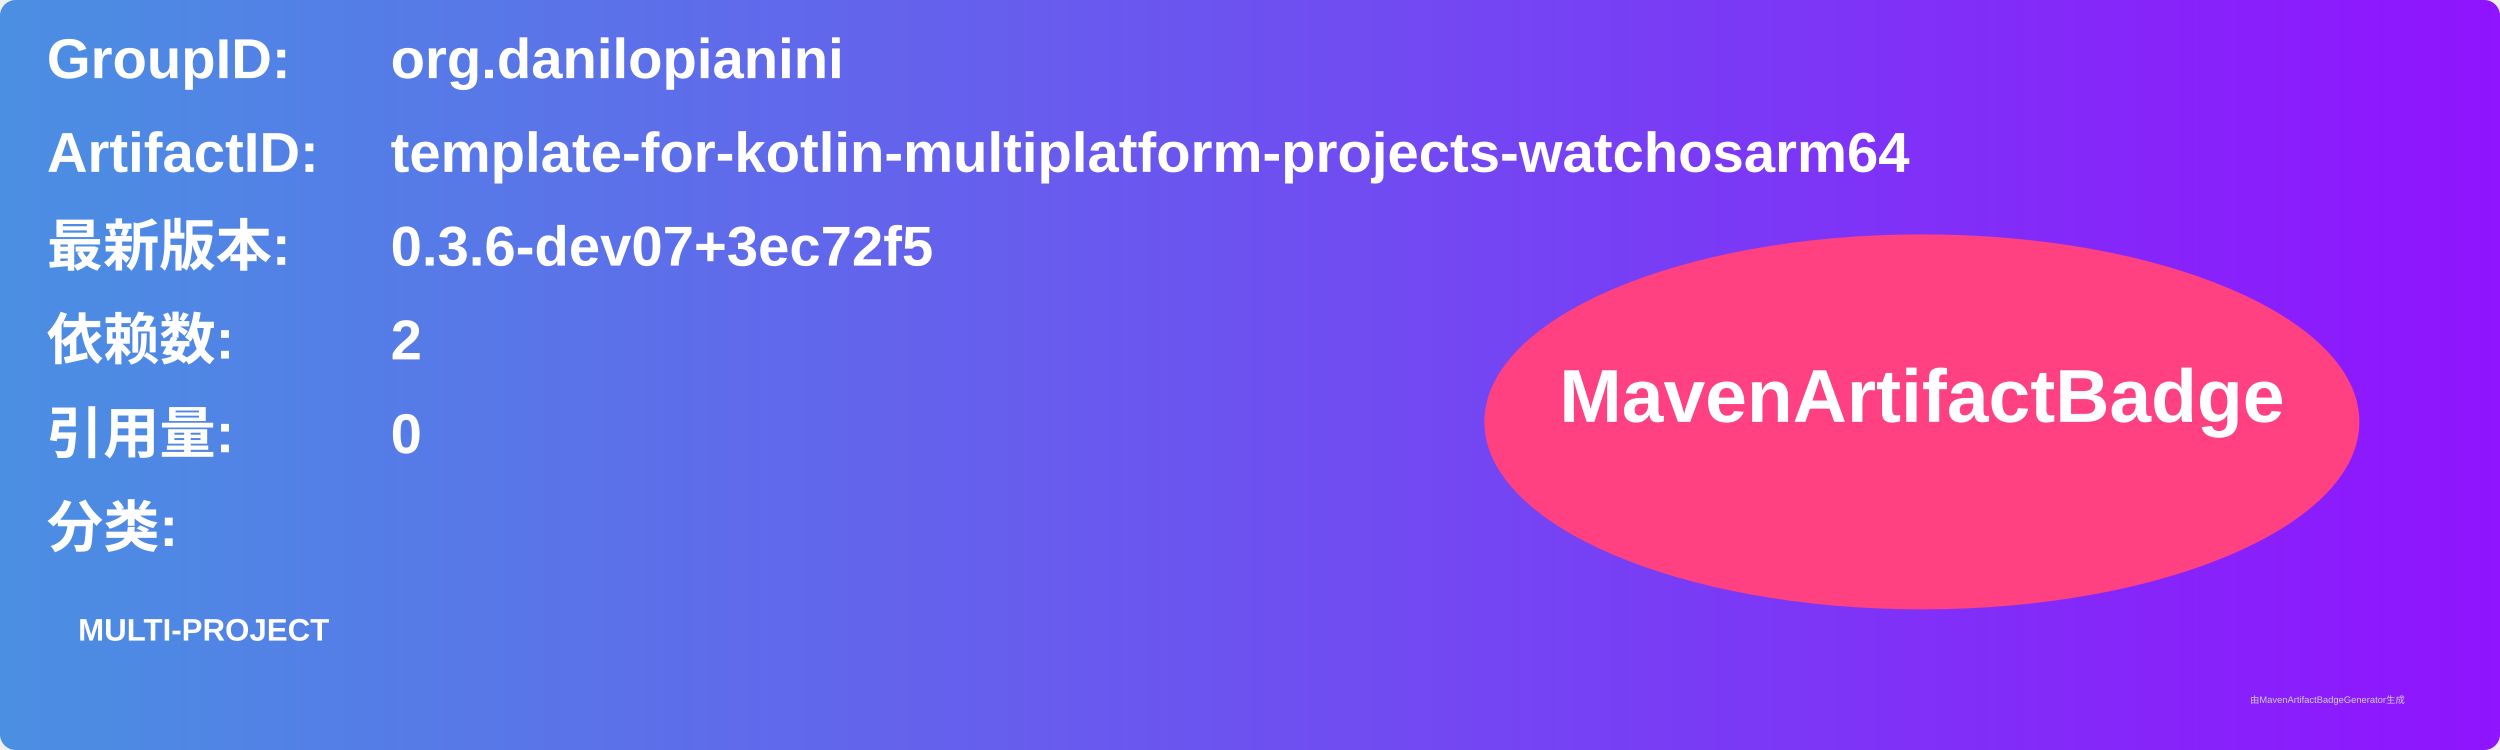
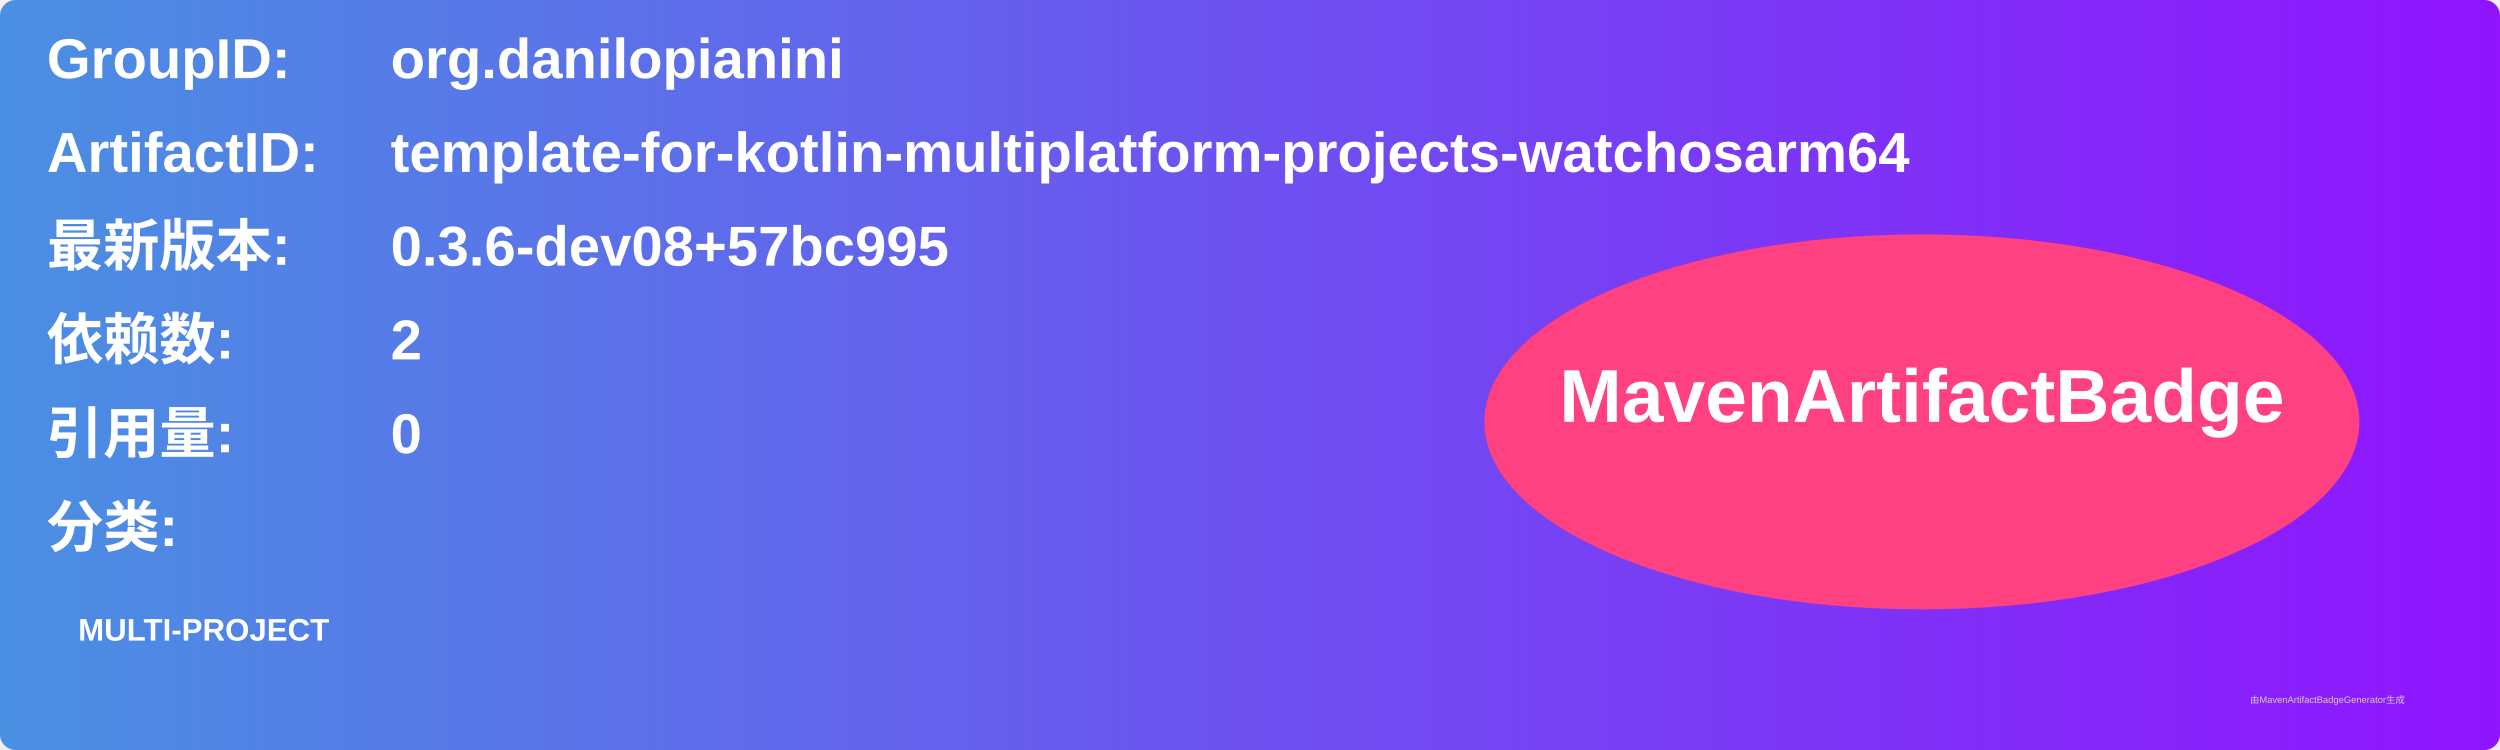
<svg xmlns="http://www.w3.org/2000/svg" width="800" height="240" viewBox="0 0 800 240">
  <linearGradient id="grad" x1="0%" y1="0%" x2="100%" y2="0%">
    <stop offset="0%" stop-color="#4a90e2" />
    <stop offset="100%" stop-color="#9013fe" />
  </linearGradient>
  <rect width="100%" height="100%" rx="5" ry="5" fill="url(#grad)" />
  <g transform="translate(15, 15)">
    <text x="0" y="10" font-family="Arial" font-size="18" fill="white" font-weight="bold" width="260">GroupID:</text>
    <text x="110" y="10" font-family="Arial" font-size="18" fill="white" font-weight="bold" width="460">org.danilopianini</text>
    <text x="0" y="40" font-family="Arial" font-size="18" fill="white" font-weight="bold" width="260">ArtifactID:</text>
    <text x="110" y="40" font-family="Arial" font-size="18" fill="white" font-weight="bold" width="460">template-for-kotlin-multiplatform-projects-watchosarm64</text>
    <text x="0" y="70" font-family="Arial" font-size="18" fill="white" font-weight="bold">最新版本:</text>
    <text x="110" y="70" font-family="Arial" font-size="18" fill="white" font-weight="bold">
-       <tspan font-weight="bold">0.3.6-dev07+3ec72f5</tspan>
+       <tspan font-weight="bold">0.3.6-dev08+57bc995</tspan>
    </text>
    <text x="0" y="100" font-family="Arial" font-size="18" fill="white" font-weight="bold">依赖数: </text>
    <text x="110" y="100" font-family="Arial" font-size="18" fill="white">
      <tspan font-weight="bold">2</tspan>
    </text>
    <text x="0" y="130" font-family="Arial" font-size="18" fill="white" font-weight="bold">引用量: </text>
    <text x="110" y="130" font-family="Arial" font-size="18" fill="white">
      <tspan font-weight="bold">0</tspan>
    </text>
    <text x="0" y="160" font-family="Arial" font-size="18" fill="white" font-weight="bold">分类:</text>
    <text x="10" y="190" font-family="Arial" font-size="10" fill="white">
      <tspan font-weight="bold">MULTI-PROJECT</tspan>
    </text>
    <ellipse cx="600" cy="120" rx="140" ry="60" fill="#ff4081" />
    <text x="600" y="120" text-anchor="middle" font-family="Arial" font-size="24" fill="white" font-weight="bold">MavenArtifactBadge</text>
  </g>
  <text x="720" y="225" font-family="Arial" font-size="3" fill="#d0d0d0">由MavenArtifactBadgeGenerator生成</text>
</svg>
